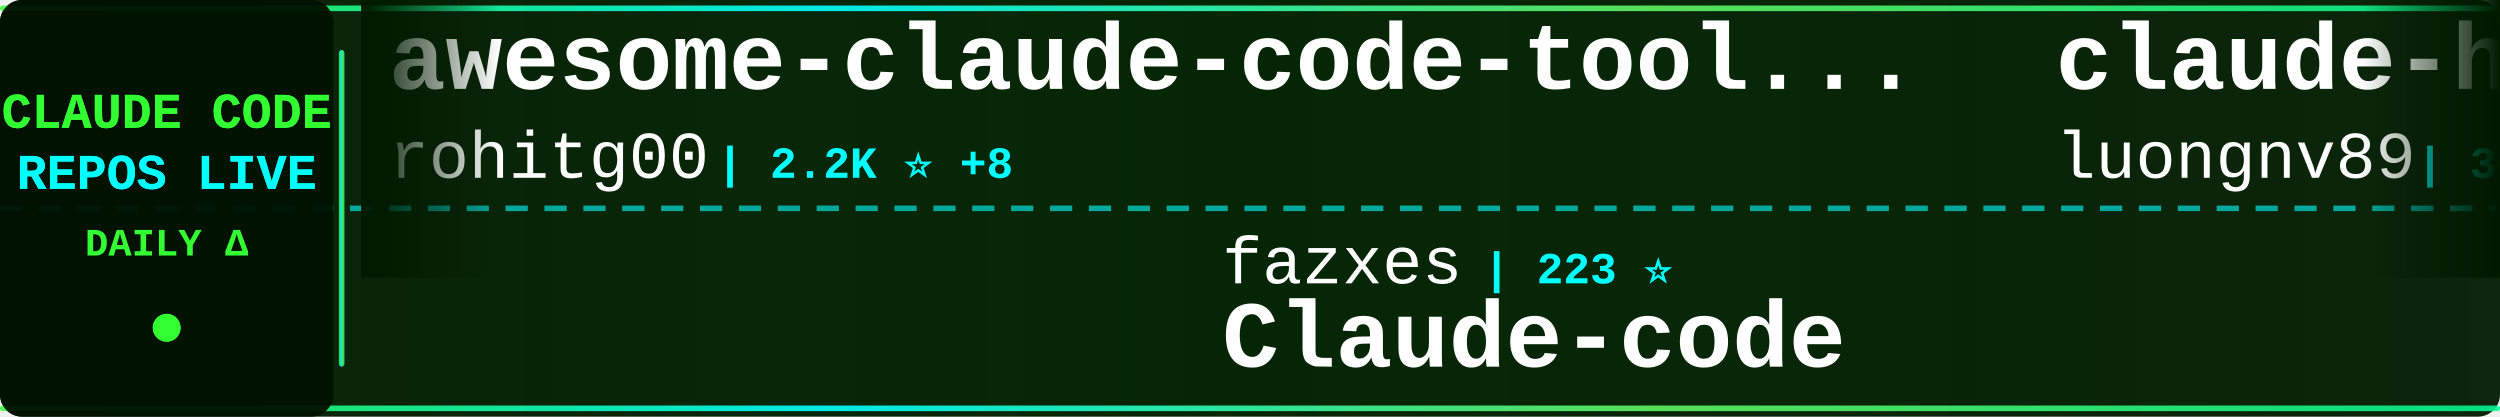
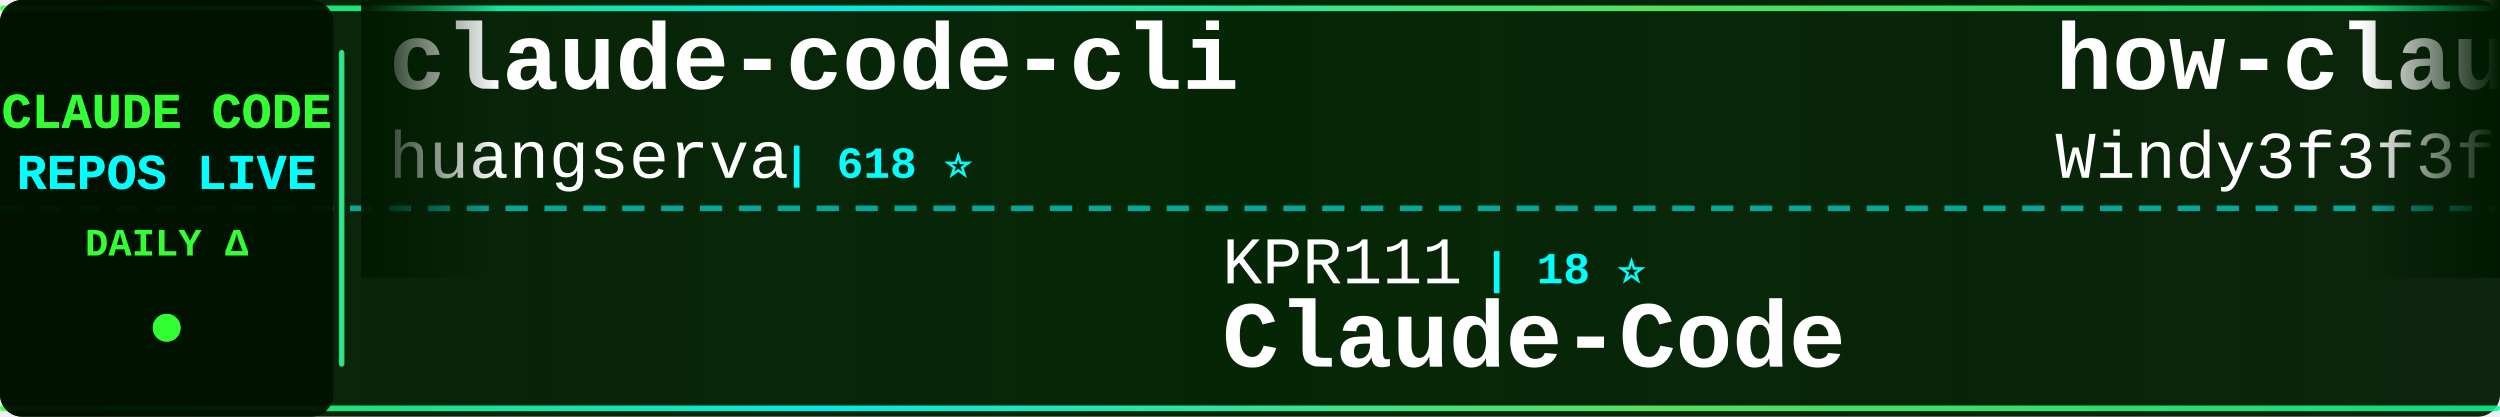
<svg xmlns="http://www.w3.org/2000/svg" width="900" height="150">
  <defs>
    <linearGradient id="tickerBg" x1="0%" y1="0%" x2="100%" y2="0%">
      <stop offset="0%" style="stop-color:#001a00;stop-opacity:0.95" />
      <stop offset="50%" style="stop-color:#002200;stop-opacity:0.98" />
      <stop offset="100%" style="stop-color:#001a00;stop-opacity:0.95" />
    </linearGradient>
    <linearGradient id="borderGrad" x1="0%" y1="0%" x2="100%" y2="0%">
      <stop offset="0%" style="stop-color:#33ff33;stop-opacity:0.85">
        <animate attributeName="stop-opacity" values="0.85;1;0.85" dur="2s" repeatCount="indefinite" />
      </stop>
      <stop offset="33%" style="stop-color:#00ffff;stop-opacity:0.9">
        <animate attributeName="stop-opacity" values="0.9;1;0.9" dur="2.2s" repeatCount="indefinite" />
      </stop>
      <stop offset="66%" style="stop-color:#66ff66;stop-opacity:0.85">
        <animate attributeName="stop-opacity" values="0.85;1;0.85" dur="1.8s" repeatCount="indefinite" />
      </stop>
      <stop offset="100%" style="stop-color:#00ff99;stop-opacity:0.85">
        <animate attributeName="stop-opacity" values="0.85;1;0.85" dur="2s" repeatCount="indefinite" />
      </stop>
    </linearGradient>
    <filter id="textGlow">
      <feGaussianBlur stdDeviation="0.1" result="coloredBlur" />
      <feMerge>
        <feMergeNode in="coloredBlur" />
        <feMergeNode in="SourceGraphic" />
      </feMerge>
    </filter>
    <filter id="metricGlow">
      <feGaussianBlur stdDeviation="0.2" result="coloredBlur" />
      <feMerge>
        <feMergeNode in="coloredBlur" />
        <feMergeNode in="SourceGraphic" />
      </feMerge>
    </filter>
    <linearGradient id="leftFade" x1="0%" y1="0%" x2="100%" y2="0%">
      <stop offset="0%" style="stop-color:#001a00;stop-opacity:1" />
      <stop offset="100%" style="stop-color:#001a00;stop-opacity:0" />
    </linearGradient>
    <linearGradient id="rightFade" x1="0%" y1="0%" x2="100%" y2="0%">
      <stop offset="0%" style="stop-color:#001a00;stop-opacity:0" />
      <stop offset="100%" style="stop-color:#001a00;stop-opacity:1" />
    </linearGradient>
  </defs>
  <rect width="900" height="150" fill="url(#tickerBg)" rx="8" />
  <rect x="0" y="2" width="900" height="2" fill="url(#borderGrad)" rx="1" />
  <rect x="0" y="146" width="900" height="2" fill="url(#borderGrad)" rx="1" />
  <line x1="0" y1="75" x2="900" y2="75" stroke="#00ffff" stroke-width="2" stroke-dasharray="8 6" opacity="0.6" />
  <rect x="0" y="0" width="120" height="150" fill="#001100" opacity="0.95" rx="8" />
  <text x="60" y="46" font-family="'Courier New', monospace" font-size="18" font-weight="bold" fill="#33ff33" text-anchor="middle" filter="url(#textGlow)">
    CLAUDE CODE
  </text>
  <text x="60" y="68" font-family="'Courier New', monospace" font-size="18" font-weight="bold" fill="#00ffff" text-anchor="middle" filter="url(#textGlow)">
    REPOS LIVE
  </text>
  <text x="60" y="92" font-family="'Courier New', monospace" font-size="14" font-weight="bold" fill="#33ff33" text-anchor="middle">
    DAILY Δ
  </text>
  <circle cx="60" cy="118" r="5" fill="#33ff33" filter="url(#metricGlow)">
    <animate attributeName="r" values="4;6;4" dur="1.5s" repeatCount="indefinite" />
    <animate attributeName="opacity" values="0.6;1;0.6" dur="1.5s" repeatCount="indefinite" />
  </circle>
  <rect x="122" y="18" width="2" height="114" fill="url(#borderGrad)" rx="1" />
  <clipPath id="tickerClip">
    <rect x="130" y="0" width="770" height="150" />
  </clipPath>
  <g clip-path="url(#tickerClip)">
    <g id="tickerItems">
      <animateTransform attributeName="transform" attributeType="XML" type="translate" from="0 0" to="-3000 0" dur="54s" repeatCount="indefinite" />
      <g transform="translate(0, 0)">
-         <text x="140" y="32" font-family="'Courier New', monospace" font-size="34" font-weight="bold" fill="#ffffff">awesome-claude-code-tool...</text>
-         <text x="140" y="64" font-family="'Courier New', monospace" font-size="24" font-weight="normal" fill="#ffffff" opacity="1.0">rohitg00</text>
-         <text x="258" y="64" font-family="'Courier New', monospace" font-size="16" font-weight="bold" fill="#00ffff"> | 2.2K ⭐ +8</text>
+         <text x="140" y="32" font-family="'Courier New', monospace" font-size="34" font-weight="bold" fill="#ffffff">claude-code-cli</text>
+         <text x="140" y="64" font-family="'Courier New', monospace" font-size="24" font-weight="normal" fill="#ffffff" opacity="1.0">huangserva</text>
+         <text x="282" y="64" font-family="'Courier New', monospace" font-size="16" font-weight="bold" fill="#00ffff"> | 618 ⭐</text>
      </g>
      <g transform="translate(300, 0)">
-         <text x="140" y="102" font-family="'Courier New', monospace" font-size="24" font-weight="normal" fill="#ffffff" opacity="1.0">fazxes</text>
-         <text x="234" y="102" font-family="'Courier New', monospace" font-size="16" font-weight="bold" fill="#00ffff"> | 223 ⭐</text>
-         <text x="140" y="132" font-family="'Courier New', monospace" font-size="34" font-weight="bold" fill="#ffffff">Claude-code</text>
+         <text x="140" y="102" font-family="'Courier New', monospace" font-size="24" font-weight="normal" fill="#ffffff" opacity="1.0">KPR111</text>
+         <text x="234" y="102" font-family="'Courier New', monospace" font-size="16" font-weight="bold" fill="#00ffff"> | 18 ⭐</text>
+         <text x="140" y="132" font-family="'Courier New', monospace" font-size="34" font-weight="bold" fill="#ffffff">Claude-Code</text>
      </g>
      <g transform="translate(600, 0)">
-         <text x="140" y="32" font-family="'Courier New', monospace" font-size="34" font-weight="bold" fill="#ffffff">claude-howto</text>
-         <text x="140" y="64" font-family="'Courier New', monospace" font-size="24" font-weight="normal" fill="#ffffff" opacity="1.0">luongnv89</text>
-         <text x="270" y="64" font-family="'Courier New', monospace" font-size="16" font-weight="bold" fill="#00ffff"> | 39.2K ⭐ +60</text>
+         <text x="140" y="32" font-family="'Courier New', monospace" font-size="34" font-weight="bold" fill="#ffffff">how-claude-code-works</text>
+         <text x="140" y="64" font-family="'Courier New', monospace" font-size="24" font-weight="normal" fill="#ffffff" opacity="1.0">Windy3f3f3f3f</text>
+         <text x="318" y="64" font-family="'Courier New', monospace" font-size="16" font-weight="bold" fill="#00ffff"> | 3.0K ⭐ +13</text>
      </g>
      <g transform="translate(900, 0)">
-         <text x="140" y="102" font-family="'Courier New', monospace" font-size="24" font-weight="normal" fill="#ffffff" opacity="1.0">777genius</text>
-         <text x="270" y="102" font-family="'Courier New', monospace" font-size="16" font-weight="bold" fill="#00ffff"> | 918 ⭐</text>
-         <text x="140" y="132" font-family="'Courier New', monospace" font-size="34" font-weight="bold" fill="#ffffff">claude-code-source-code</text>
+         <text x="140" y="102" font-family="'Courier New', monospace" font-size="24" font-weight="normal" fill="#ffffff" opacity="1.0">anthropics</text>
+         <text x="282" y="102" font-family="'Courier New', monospace" font-size="16" font-weight="bold" fill="#00ffff"> | 157.9K ⭐ +324</text>
+         <text x="140" y="132" font-family="'Courier New', monospace" font-size="34" font-weight="bold" fill="#ffffff">skills</text>
      </g>
      <g transform="translate(1200, 0)">
-         <text x="140" y="32" font-family="'Courier New', monospace" font-size="34" font-weight="bold" fill="#ffffff">claude-coder</text>
-         <text x="140" y="64" font-family="'Courier New', monospace" font-size="24" font-weight="normal" fill="#ffffff" opacity="1.0">kodu-ai</text>
-         <text x="246" y="64" font-family="'Courier New', monospace" font-size="16" font-weight="bold" fill="#00ffff"> | 5.3K ⭐</text>
+         <text x="140" y="32" font-family="'Courier New', monospace" font-size="34" font-weight="bold" fill="#ffffff">claude-code-from-scratch</text>
+         <text x="140" y="64" font-family="'Courier New', monospace" font-size="24" font-weight="normal" fill="#ffffff" opacity="1.0">Windy3f3f3f3f</text>
+         <text x="318" y="64" font-family="'Courier New', monospace" font-size="16" font-weight="bold" fill="#00ffff"> | 2.1K ⭐ +24</text>
      </g>
      <g transform="translate(1500, 0)">
-         <text x="140" y="102" font-family="'Courier New', monospace" font-size="24" font-weight="normal" fill="#ffffff" opacity="1.0">ChrisWiles</text>
-         <text x="282" y="102" font-family="'Courier New', monospace" font-size="16" font-weight="bold" fill="#00ffff"> | 6.0K ⭐</text>
-         <text x="140" y="132" font-family="'Courier New', monospace" font-size="34" font-weight="bold" fill="#ffffff">claude-code-showcase</text>
+         <text x="140" y="102" font-family="'Courier New', monospace" font-size="24" font-weight="normal" fill="#ffffff" opacity="1.0">hangsman</text>
+         <text x="258" y="102" font-family="'Courier New', monospace" font-size="16" font-weight="bold" fill="#00ffff"> | 787 ⭐</text>
+         <text x="140" y="132" font-family="'Courier New', monospace" font-size="34" font-weight="bold" fill="#ffffff">claude-code-source</text>
      </g>
      <g transform="translate(1800, 0)">
-         <text x="140" y="32" font-family="'Courier New', monospace" font-size="34" font-weight="bold" fill="#ffffff">claude-code-tips</text>
-         <text x="140" y="64" font-family="'Courier New', monospace" font-size="24" font-weight="normal" fill="#ffffff" opacity="1.0">ykdojo</text>
-         <text x="234" y="64" font-family="'Courier New', monospace" font-size="16" font-weight="bold" fill="#00ffff"> | 9.0K ⭐ +10</text>
+         <text x="140" y="32" font-family="'Courier New', monospace" font-size="34" font-weight="bold" fill="#ffffff">claude-code-showcase</text>
+         <text x="140" y="64" font-family="'Courier New', monospace" font-size="24" font-weight="normal" fill="#ffffff" opacity="1.0">ChrisWiles</text>
+         <text x="282" y="64" font-family="'Courier New', monospace" font-size="16" font-weight="bold" fill="#00ffff"> | 6.0K ⭐</text>
      </g>
      <g transform="translate(2100, 0)">
-         <text x="140" y="102" font-family="'Courier New', monospace" font-size="24" font-weight="normal" fill="#ffffff" opacity="1.0">multica-ai</text>
-         <text x="282" y="102" font-family="'Courier New', monospace" font-size="16" font-weight="bold" fill="#00ffff"> | 187.1K ⭐ +574</text>
-         <text x="140" y="132" font-family="'Courier New', monospace" font-size="34" font-weight="bold" fill="#ffffff">andrej-karpathy-skills</text>
+         <text x="140" y="102" font-family="'Courier New', monospace" font-size="24" font-weight="normal" fill="#ffffff" opacity="1.0">FlorianBruniaux</text>
+         <text x="342" y="102" font-family="'Courier New', monospace" font-size="16" font-weight="bold" fill="#00ffff"> | 5.3K ⭐ +19</text>
+         <text x="140" y="132" font-family="'Courier New', monospace" font-size="34" font-weight="bold" fill="#ffffff">claude-code-ultimate-gui...</text>
      </g>
      <g transform="translate(2400, 0)">
-         <text x="140" y="32" font-family="'Courier New', monospace" font-size="34" font-weight="bold" fill="#ffffff">claude-code-book</text>
-         <text x="140" y="64" font-family="'Courier New', monospace" font-size="24" font-weight="normal" fill="#ffffff" opacity="1.0">lintsinghua</text>
-         <text x="294" y="64" font-family="'Courier New', monospace" font-size="16" font-weight="bold" fill="#00ffff"> | 3.8K ⭐ +10</text>
+         <text x="140" y="32" font-family="'Courier New', monospace" font-size="34" font-weight="bold" fill="#ffffff">claude-code-source</text>
+         <text x="140" y="64" font-family="'Courier New', monospace" font-size="24" font-weight="normal" fill="#ffffff" opacity="1.0">AprilNEA</text>
+         <text x="258" y="64" font-family="'Courier New', monospace" font-size="16" font-weight="bold" fill="#00ffff"> | 387 ⭐</text>
      </g>
      <g transform="translate(2700, 0)">
-         <text x="140" y="102" font-family="'Courier New', monospace" font-size="24" font-weight="normal" fill="#ffffff" opacity="1.0">Chachamaru127</text>
-         <text x="318" y="102" font-family="'Courier New', monospace" font-size="16" font-weight="bold" fill="#00ffff"> | 2.9K ⭐ +5</text>
-         <text x="140" y="132" font-family="'Courier New', monospace" font-size="34" font-weight="bold" fill="#ffffff">claude-code-harness</text>
+         <text x="140" y="102" font-family="'Courier New', monospace" font-size="24" font-weight="normal" fill="#ffffff" opacity="1.0">AICoderTudou</text>
+         <text x="306" y="102" font-family="'Courier New', monospace" font-size="16" font-weight="bold" fill="#00ffff"> | 498 ⭐</text>
+         <text x="140" y="132" font-family="'Courier New', monospace" font-size="34" font-weight="bold" fill="#ffffff">claude-code-tudou</text>
      </g>
      <g transform="translate(3000, 0)">
-         <text x="140" y="32" font-family="'Courier New', monospace" font-size="34" font-weight="bold" fill="#ffffff">awesome-claude-code-tool...</text>
-         <text x="140" y="64" font-family="'Courier New', monospace" font-size="24" font-weight="normal" fill="#ffffff" opacity="1.0">rohitg00</text>
-         <text x="258" y="64" font-family="'Courier New', monospace" font-size="16" font-weight="bold" fill="#00ffff"> | 2.2K ⭐ +8</text>
+         <text x="140" y="32" font-family="'Courier New', monospace" font-size="34" font-weight="bold" fill="#ffffff">claude-code-cli</text>
+         <text x="140" y="64" font-family="'Courier New', monospace" font-size="24" font-weight="normal" fill="#ffffff" opacity="1.0">huangserva</text>
+         <text x="282" y="64" font-family="'Courier New', monospace" font-size="16" font-weight="bold" fill="#00ffff"> | 618 ⭐</text>
      </g>
      <g transform="translate(3300, 0)">
-         <text x="140" y="102" font-family="'Courier New', monospace" font-size="24" font-weight="normal" fill="#ffffff" opacity="1.0">fazxes</text>
-         <text x="234" y="102" font-family="'Courier New', monospace" font-size="16" font-weight="bold" fill="#00ffff"> | 223 ⭐</text>
-         <text x="140" y="132" font-family="'Courier New', monospace" font-size="34" font-weight="bold" fill="#ffffff">Claude-code</text>
+         <text x="140" y="102" font-family="'Courier New', monospace" font-size="24" font-weight="normal" fill="#ffffff" opacity="1.0">KPR111</text>
+         <text x="234" y="102" font-family="'Courier New', monospace" font-size="16" font-weight="bold" fill="#00ffff"> | 18 ⭐</text>
+         <text x="140" y="132" font-family="'Courier New', monospace" font-size="34" font-weight="bold" fill="#ffffff">Claude-Code</text>
      </g>
      <g transform="translate(3600, 0)">
-         <text x="140" y="32" font-family="'Courier New', monospace" font-size="34" font-weight="bold" fill="#ffffff">claude-howto</text>
-         <text x="140" y="64" font-family="'Courier New', monospace" font-size="24" font-weight="normal" fill="#ffffff" opacity="1.0">luongnv89</text>
-         <text x="270" y="64" font-family="'Courier New', monospace" font-size="16" font-weight="bold" fill="#00ffff"> | 39.2K ⭐ +60</text>
+         <text x="140" y="32" font-family="'Courier New', monospace" font-size="34" font-weight="bold" fill="#ffffff">how-claude-code-works</text>
+         <text x="140" y="64" font-family="'Courier New', monospace" font-size="24" font-weight="normal" fill="#ffffff" opacity="1.0">Windy3f3f3f3f</text>
+         <text x="318" y="64" font-family="'Courier New', monospace" font-size="16" font-weight="bold" fill="#00ffff"> | 3.0K ⭐ +13</text>
      </g>
      <g transform="translate(3900, 0)">
-         <text x="140" y="102" font-family="'Courier New', monospace" font-size="24" font-weight="normal" fill="#ffffff" opacity="1.0">777genius</text>
-         <text x="270" y="102" font-family="'Courier New', monospace" font-size="16" font-weight="bold" fill="#00ffff"> | 918 ⭐</text>
-         <text x="140" y="132" font-family="'Courier New', monospace" font-size="34" font-weight="bold" fill="#ffffff">claude-code-source-code</text>
+         <text x="140" y="102" font-family="'Courier New', monospace" font-size="24" font-weight="normal" fill="#ffffff" opacity="1.0">anthropics</text>
+         <text x="282" y="102" font-family="'Courier New', monospace" font-size="16" font-weight="bold" fill="#00ffff"> | 157.9K ⭐ +324</text>
+         <text x="140" y="132" font-family="'Courier New', monospace" font-size="34" font-weight="bold" fill="#ffffff">skills</text>
      </g>
    </g>
  </g>
  <rect x="130" y="0" width="50" height="100" fill="url(#leftFade)" />
  <rect x="850" y="0" width="50" height="100" fill="url(#rightFade)" />
</svg>
